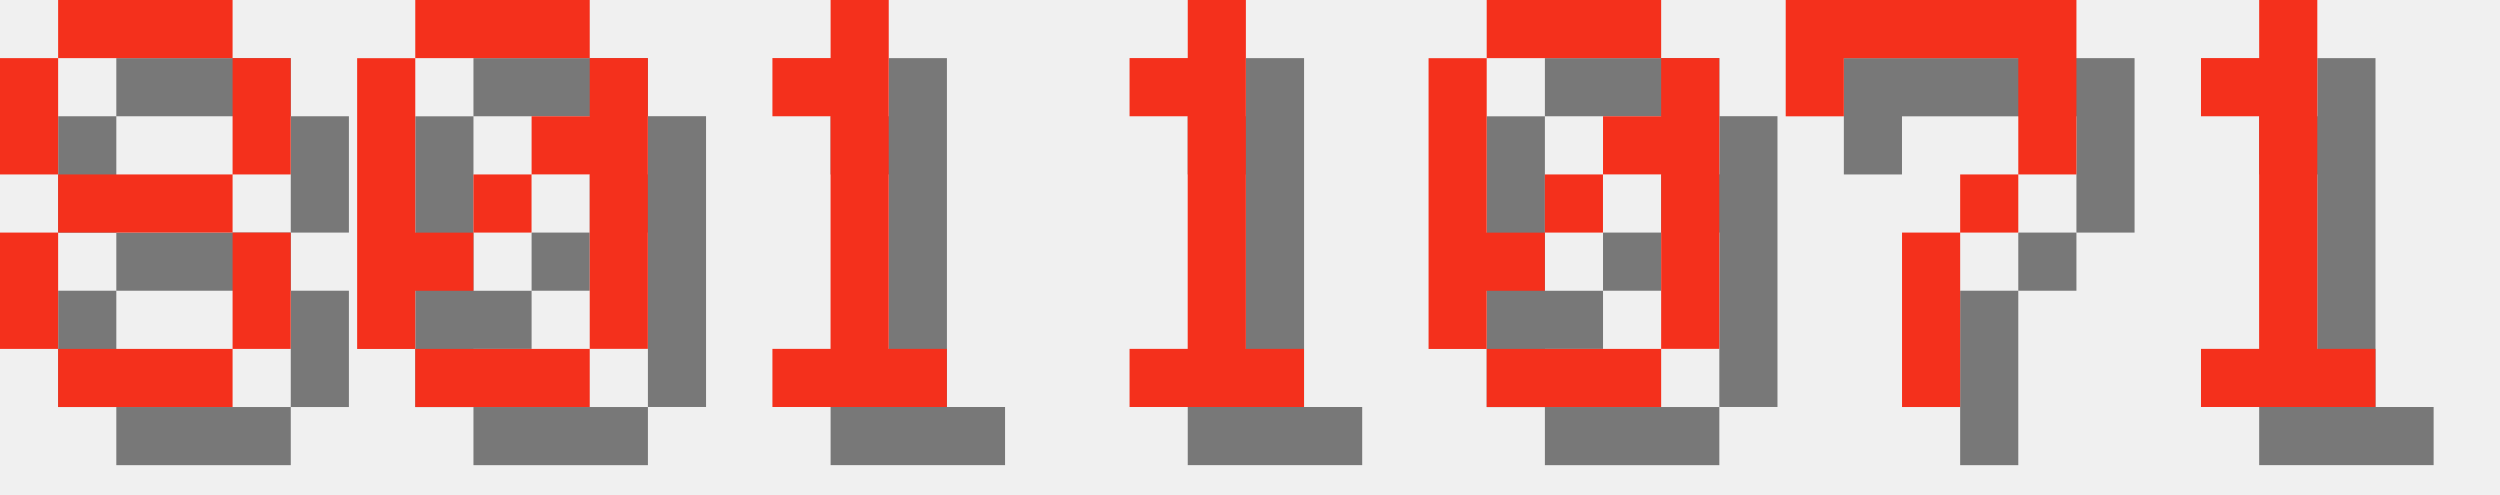
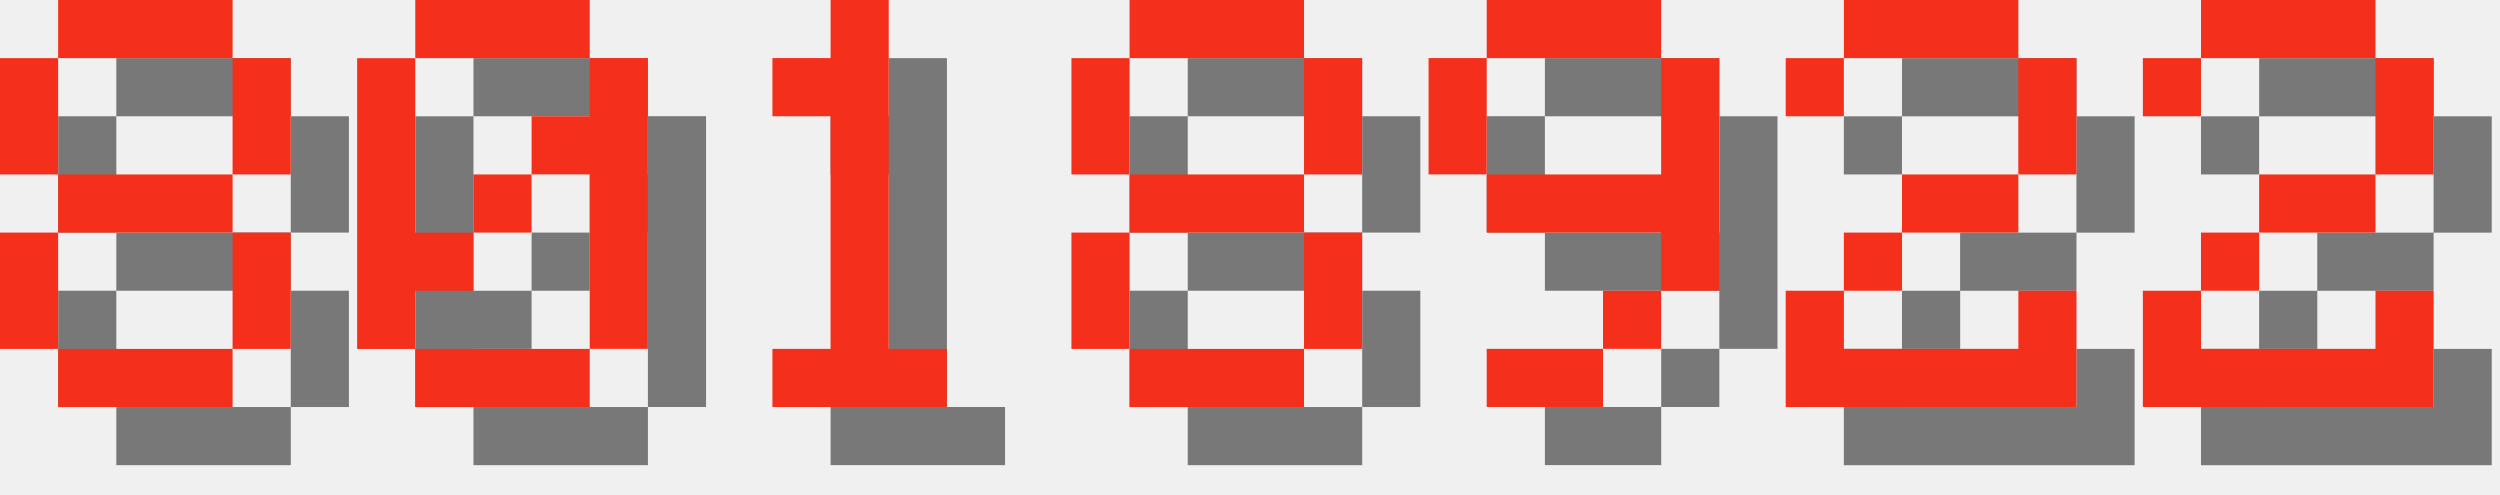
<svg xmlns="http://www.w3.org/2000/svg" version="1.1" width="182.0" height="36">
  <style>
        .text-foreground {
            fill: #F4301C;
        }
        .text-shadow {
            fill: #000000;
            fill-opacity: 0.5;
        }
    </style>
  <g class="digit" id="digit_8" transform="translate(0.0, 0), scale(4)">
    <path id="digit_8_shadow" class="text-shadow" d="m2.117 1.058v1.058h3.175v-1.058h-3.175zm3.175 1.058v2.117h1.058v-2.117h-1.058zm0 2.117h-3.175v1.058h3.175v-1.058zm0 1.058v2.117h1.058v-2.117h-1.058zm0 2.117h-3.175v1.058h3.175v-1.058zm-3.175 0v-2.117h-1.058v2.117h1.058zm0-3.175v-2.117h-1.058v2.117h1.058z" fill-opacity=".5" style="paint-order:stroke fill markers" />
    <path id="digit_8_fg" class="text-foreground" d="m1.058 0v1.058h3.175v-1.058h-3.175zm3.175 1.058v2.117h1.058v-2.117h-1.058zm0 2.117h-3.175v1.058h3.175v-1.058zm0 1.058v2.117h1.058v-2.117h-1.058zm0 2.117h-3.175v1.058h3.175v-1.058zm-3.175 0v-2.117h-1.058v2.117h1.058zm0-3.175v-2.117h-1.058v2.117h1.058z" fill="#fff" style="paint-order:stroke fill markers" />
  </g>
  <g class="digit" id="digit_0" transform="translate(26.0, 0), scale(4)">
    <path id="digit_0_shadow" class="text-shadow" d="m2.117 1.058v1.058h3.175v-1.058h-3.175zm3.175 1.058v1.058h-1.058v1.058h1.058v3.175h1.058v-5.292h-1.058zm0 5.292h-3.175v1.058h3.175v-1.058zm-3.175 0v-1.058h1.058v-1.058h-1.058v-3.175h-1.058v5.292h1.058zm1.058-2.117h1.058v-1.058h-1.058v1.058z" fill-opacity=".5" style="paint-order:stroke fill markers" />
    <path id="digit_0_fg" class="text-foreground" d="m1.058 0v1.058h3.175v-1.058h-3.175zm3.175 1.058v1.058h-1.058v1.058h1.058v3.175h1.058v-5.292h-1.058zm0 5.292h-3.175v1.058h3.175v-1.058zm-3.175 0v-1.058h1.058v-1.058h-1.058v-3.175h-1.058v5.292h1.058zm1.058-2.117h1.058v-1.058h-1.058v1.058z" fill="#fff" style="paint-order:stroke fill markers" />
  </g>
  <g class="digit" id="digit_1" transform="translate(52.0, 0), scale(4)">
    <path id="digit_1_shadow" class="text-shadow" d="m2.117 2.117v1.058h1.058v4.233h-1.058v1.058h3.175v-1.058h-1.058v-6.35h-1.058v1.058h-1.058z" fill-opacity=".5" style="paint-order:stroke fill markers" />
    <path id="digit_1_fg" class="text-foreground" d="m1.058 1.058v1.058h1.058v4.233h-1.058v1.058h3.175v-1.058h-1.058v-6.35h-1.058v1.058h-1.058z" fill="#fff" style="paint-order:stroke fill markers" />
  </g>
-   <g class="digit" id="digit_1" transform="translate(78.0, 0), scale(4)">
-     <path id="digit_1_shadow" class="text-shadow" d="m2.117 2.117v1.058h1.058v4.233h-1.058v1.058h3.175v-1.058h-1.058v-6.35h-1.058v1.058h-1.058z" fill-opacity=".5" style="paint-order:stroke fill markers" />
-     <path id="digit_1_fg" class="text-foreground" d="m1.058 1.058v1.058h1.058v4.233h-1.058v1.058h3.175v-1.058h-1.058v-6.35h-1.058v1.058h-1.058z" fill="#fff" style="paint-order:stroke fill markers" />
+   <g class="digit" id="digit_8" transform="translate(78.0, 0), scale(4)">
+     <path id="digit_8_shadow" class="text-shadow" d="m2.117 1.058v1.058h3.175v-1.058h-3.175zm3.175 1.058v2.117h1.058v-2.117h-1.058zm0 2.117h-3.175v1.058h3.175v-1.058zm0 1.058v2.117h1.058v-2.117h-1.058zm0 2.117h-3.175v1.058h3.175v-1.058zm-3.175 0v-2.117h-1.058v2.117h1.058zm0-3.175v-2.117h-1.058v2.117h1.058z" fill-opacity=".5" style="paint-order:stroke fill markers" />
+     <path id="digit_8_fg" class="text-foreground" d="m1.058 0v1.058h3.175v-1.058h-3.175zm3.175 1.058v2.117h1.058v-2.117h-1.058zm0 2.117h-3.175v1.058h3.175v-1.058zm0 1.058v2.117h1.058v-2.117h-1.058zm0 2.117h-3.175v1.058h3.175v-1.058zm-3.175 0v-2.117h-1.058v2.117h1.058zm0-3.175v-2.117h-1.058v2.117h1.058z" fill="#fff" style="paint-order:stroke fill markers" />
  </g>
-   <g class="digit" id="digit_0" transform="translate(104.0, 0), scale(4)">
-     <path id="digit_0_shadow" class="text-shadow" d="m2.117 1.058v1.058h3.175v-1.058h-3.175zm3.175 1.058v1.058h-1.058v1.058h1.058v3.175h1.058v-5.292h-1.058zm0 5.292h-3.175v1.058h3.175v-1.058zm-3.175 0v-1.058h1.058v-1.058h-1.058v-3.175h-1.058v5.292h1.058zm1.058-2.117h1.058v-1.058h-1.058v1.058z" fill-opacity=".5" style="paint-order:stroke fill markers" />
-     <path id="digit_0_fg" class="text-foreground" d="m1.058 0v1.058h3.175v-1.058h-3.175zm3.175 1.058v1.058h-1.058v1.058h1.058v3.175h1.058v-5.292h-1.058zm0 5.292h-3.175v1.058h3.175v-1.058zm-3.175 0v-1.058h1.058v-1.058h-1.058v-3.175h-1.058v5.292h1.058zm1.058-2.117h1.058v-1.058h-1.058v1.058z" fill="#fff" style="paint-order:stroke fill markers" />
+   <g class="digit" id="digit_9" transform="translate(104.0, 0), scale(4)">
+     <path id="digit_9_shadow" class="text-shadow" d="m2.117 1.058v1.058h3.175v-1.058h-3.175zm3.175 1.058v2.117h-3.175v1.058h3.175v1.058h1.058v-4.233h-1.058zm0 4.233h-1.058v1.058h1.058v-1.058zm-1.058 1.058h-2.117v1.058h2.117v-1.058zm-2.117-3.175v-2.117h-1.058v2.117h1.058z" fill-opacity=".5" style="paint-order:stroke fill markers" />
+     <path id="digit_9_fg" class="text-foreground" d="m1.058 0v1.058h3.175v-1.058h-3.175zm3.175 1.058v2.117h-3.175v1.058h3.175v1.058h1.058v-4.233h-1.058zm0 4.233h-1.058v1.058h1.058v-1.058zm-1.058 1.058h-2.117v1.058h2.117v-1.058zm-2.117-3.175v-2.117h-1.058v2.117h1.058z" fill="#fff" style="paint-order:stroke fill markers" />
  </g>
-   <g class="digit" id="digit_7" transform="translate(130.0, 0), scale(4)">
-     <path id="digit_7_shadow" class="text-shadow" d="m1.058 1.058 2e-6 2.117h1.058v-1.058h3.175v1.058l2e-7 1.058h-1.058v1.058h-1.058l4e-7 3.175 1.058 1e-7v-3.175h1.058v-1.058h1.058l5e-7 -1.058v-2.117z" fill-opacity=".5" style="paint-order:stroke fill markers" />
-     <path id="digit_7_fg" class="text-foreground" d="m0 0 2e-6 2.117h1.058v-1.058h3.175v1.058l2e-7 1.058h-1.058v1.058h-1.058l4e-7 3.175 1.058 1e-7v-3.175h1.058v-1.058h1.058l5e-7 -1.058v-2.117z" fill="#fff" style="paint-order:stroke fill markers" />
+   <g class="digit" id="digit_2" transform="translate(130.0, 0), scale(4)">
+     <path id="digit_2_shadow" class="text-shadow" d="m1.058 2.117v1.058h1.058v-1.058h3.175v2.117h-2.117v1.058h-1.058v1.058h-1.058v2.117h5.292v-2.117h-1.058v1.058h-3.175v-1.058h1.058v-1.058h2.117v-1.058h1.058v-2.117h-1.058v-1.058h-3.175v1.058h-1.058z" fill-opacity=".5" style="paint-order:stroke fill markers" />
+     <path id="digit_2_fg" class="text-foreground" d="m0 1.058v1.058h1.058v-1.058h3.175v2.117h-2.117v1.058h-1.058v1.058h-1.058v2.117h5.292v-2.117h-1.058v1.058h-3.175v-1.058h1.058v-1.058h2.117v-1.058h1.058v-2.117h-1.058v-1.058h-3.175v1.058h-1.058z" fill="#fff" style="paint-order:stroke fill markers" />
  </g>
-   <g class="digit" id="digit_1" transform="translate(156.0, 0), scale(4)">
-     <path id="digit_1_shadow" class="text-shadow" d="m2.117 2.117v1.058h1.058v4.233h-1.058v1.058h3.175v-1.058h-1.058v-6.35h-1.058v1.058h-1.058z" fill-opacity=".5" style="paint-order:stroke fill markers" />
-     <path id="digit_1_fg" class="text-foreground" d="m1.058 1.058v1.058h1.058v4.233h-1.058v1.058h3.175v-1.058h-1.058v-6.35h-1.058v1.058h-1.058z" fill="#fff" style="paint-order:stroke fill markers" />
+   <g class="digit" id="digit_2" transform="translate(156.0, 0), scale(4)">
+     <path id="digit_2_shadow" class="text-shadow" d="m1.058 2.117v1.058h1.058v-1.058h3.175v2.117h-2.117v1.058h-1.058v1.058h-1.058v2.117h5.292v-2.117h-1.058v1.058h-3.175v-1.058h1.058v-1.058h2.117v-1.058h1.058v-2.117h-1.058v-1.058h-3.175v1.058h-1.058z" fill-opacity=".5" style="paint-order:stroke fill markers" />
+     <path id="digit_2_fg" class="text-foreground" d="m0 1.058v1.058h1.058v-1.058h3.175v2.117h-2.117v1.058h-1.058v1.058h-1.058v2.117h5.292v-2.117h-1.058v1.058h-3.175v-1.058h1.058v-1.058h2.117v-1.058h1.058v-2.117h-1.058v-1.058h-3.175v1.058h-1.058z" fill="#fff" style="paint-order:stroke fill markers" />
  </g>
</svg>
